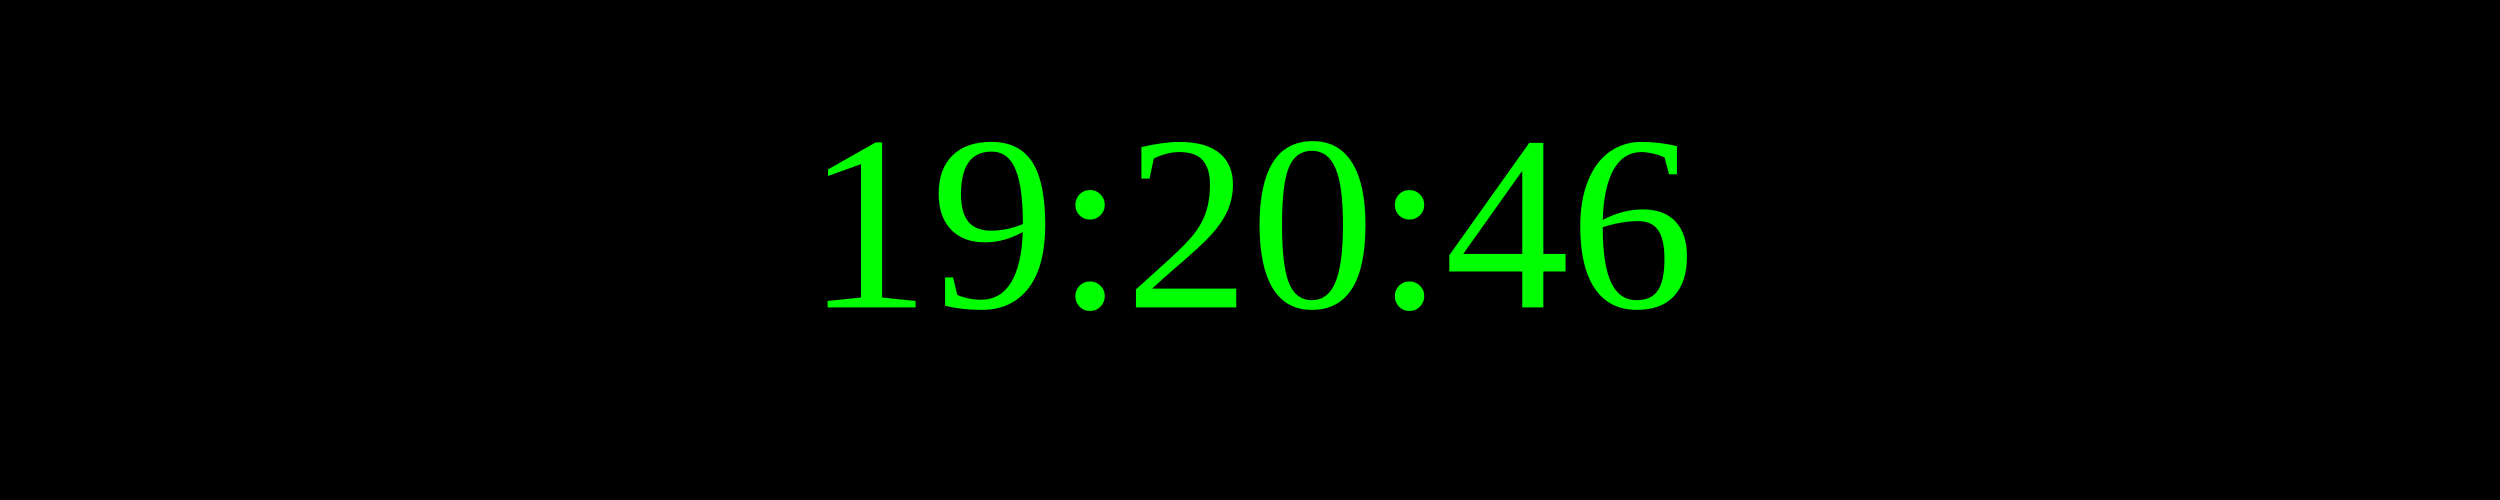
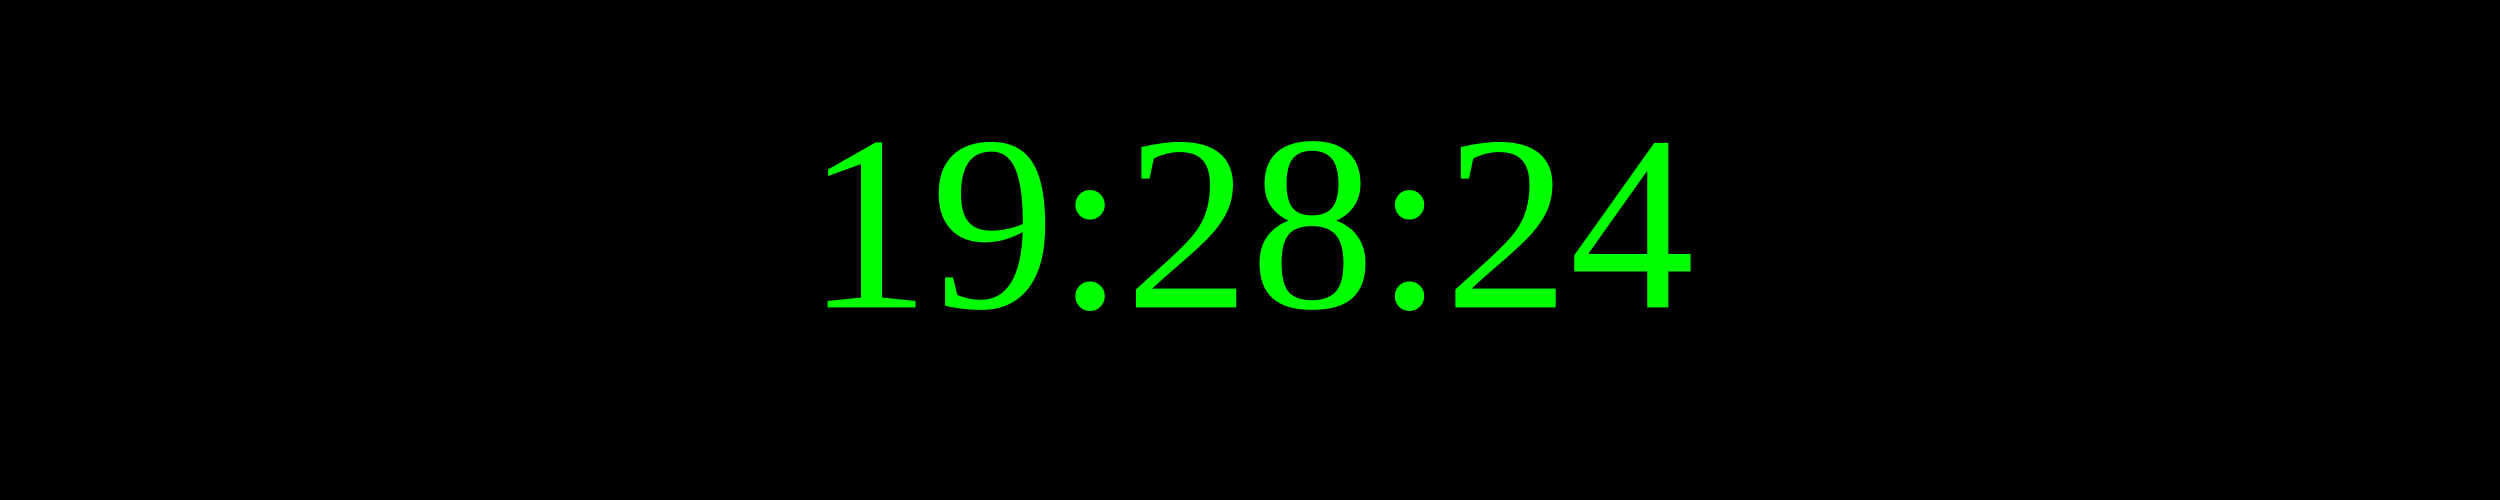
<svg xmlns="http://www.w3.org/2000/svg" width="250" height="50">
  <rect width="100%" height="100%" fill="black" />
  <text x="50%" y="50%" font-size="25" fill="lime" text-anchor="middle" dominant-baseline="middle">
- 19:20:46
+ 19:28:24
</text>
</svg>
